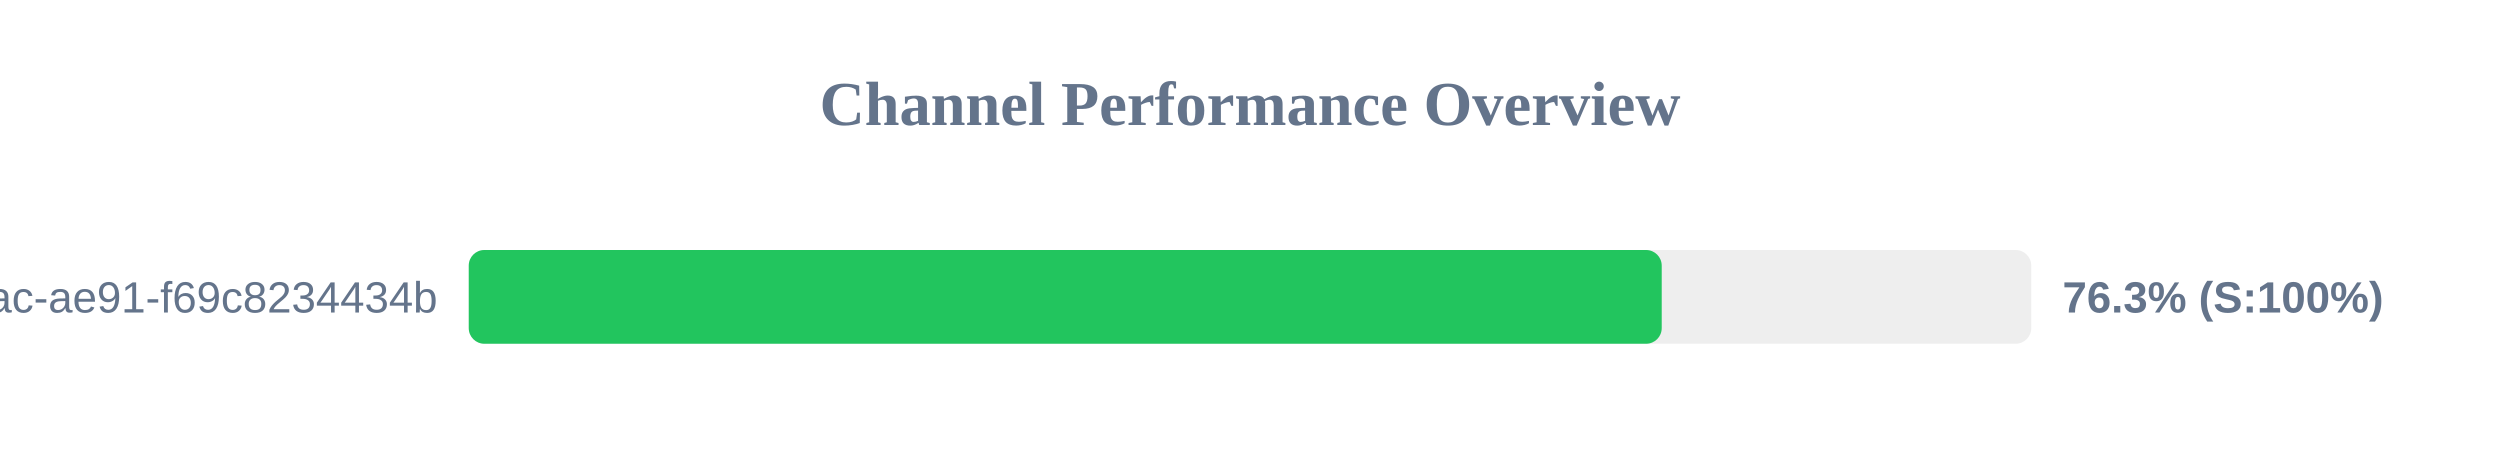
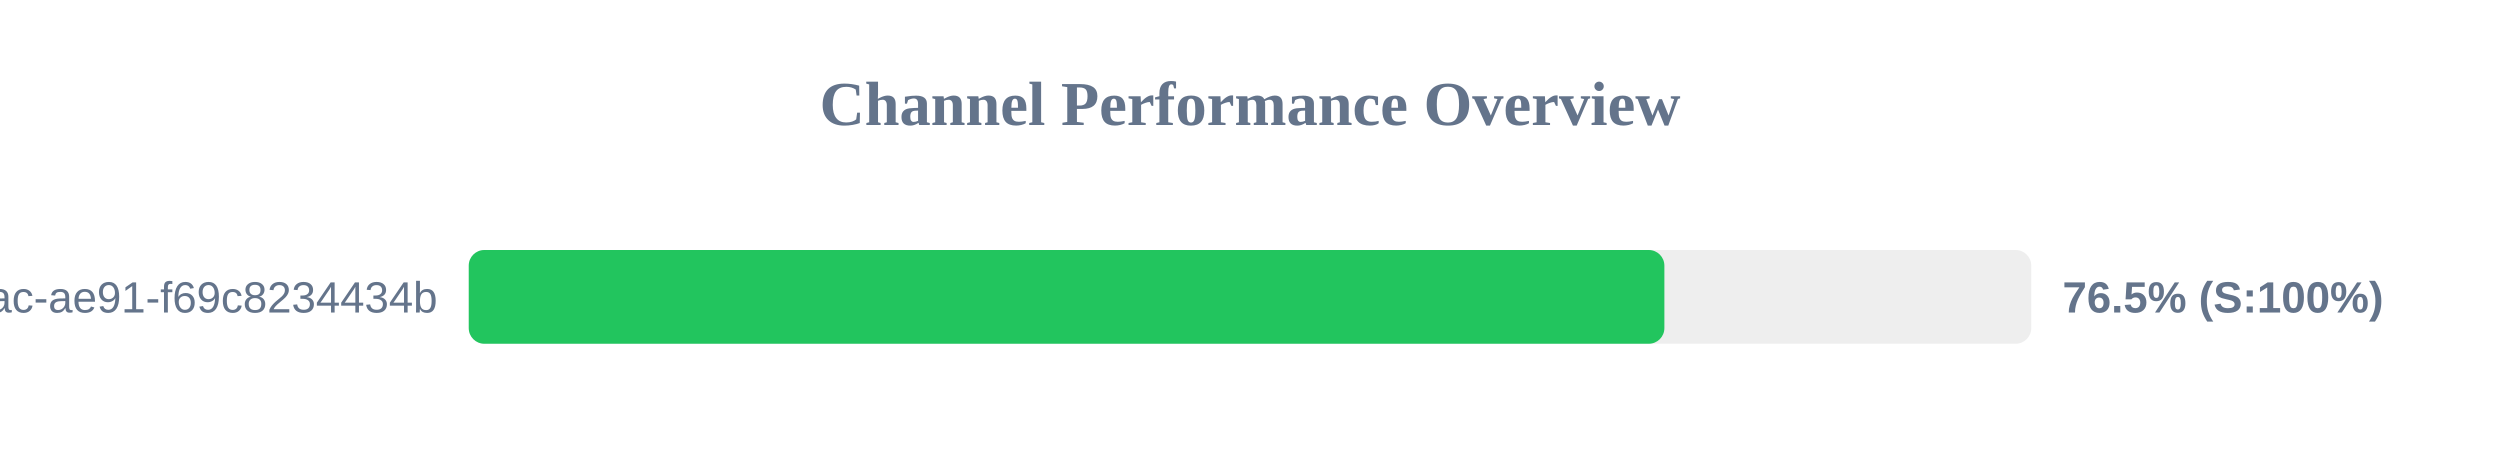
<svg xmlns="http://www.w3.org/2000/svg" width="800" height="150" version="1.1">
  <style>
        .row { font: 14px Arial; fill: #64748b; }
        .score { font: bold 14px Arial; fill: #64748b; }
    </style>
  <text x="400" y="40" text-anchor="middle" font-size="20px" font-weight="bold" fill="#64748b">Channel Performance Overview</text>
  <rect x="150" y="80" width="500" height="30" fill="#eee" rx="5" />
-   <rect x="150" y="80" width="381.75" height="30" fill="#22c55e" rx="5" />
+   <rect x="150" y="80" width="382.6" height="30" fill="#22c55e" rx="5" />
  <text x="140" y="100" text-anchor="end" class="row">?uuid=942b9cb8-92fa-46ac-ae91-f69c8234434b</text>
-   <text x="660" y="100" text-anchor="start" class="score">76.3% (S:100%)</text>
+   <text x="660" y="100" text-anchor="start" class="score">76.5% (S:100%)</text>
</svg>
